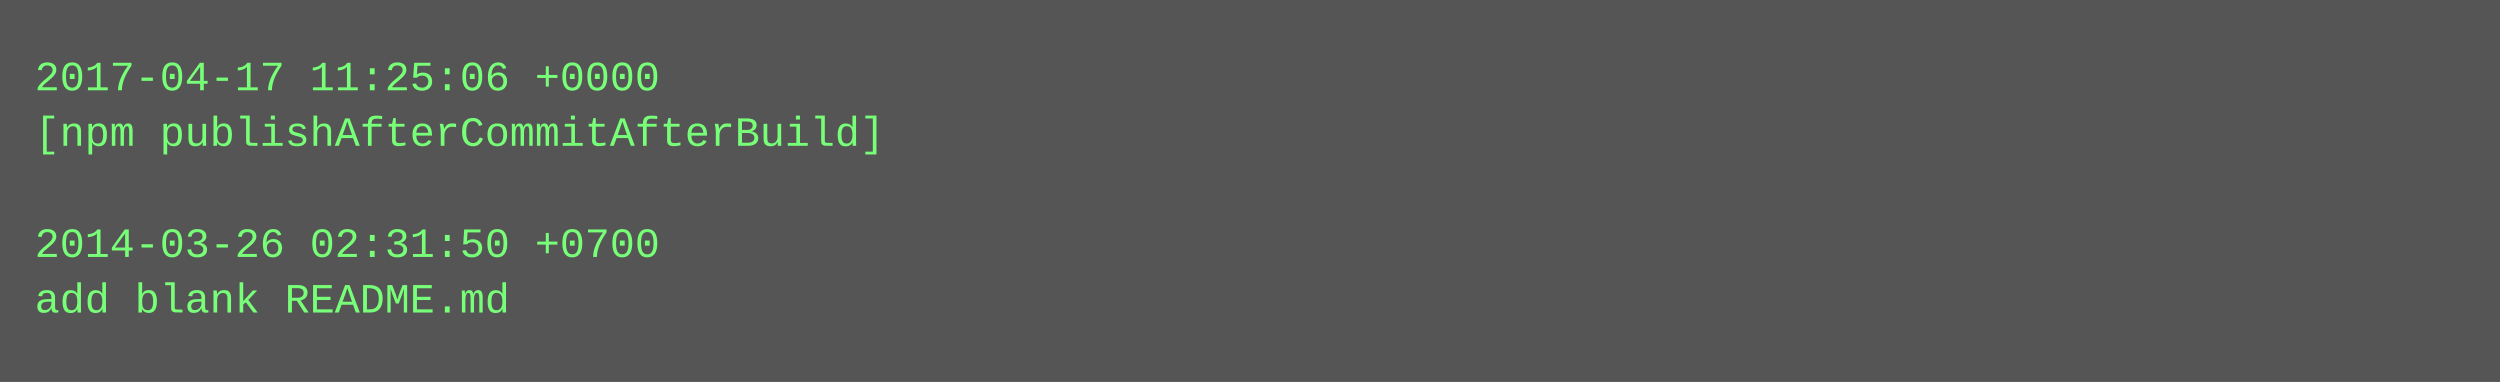
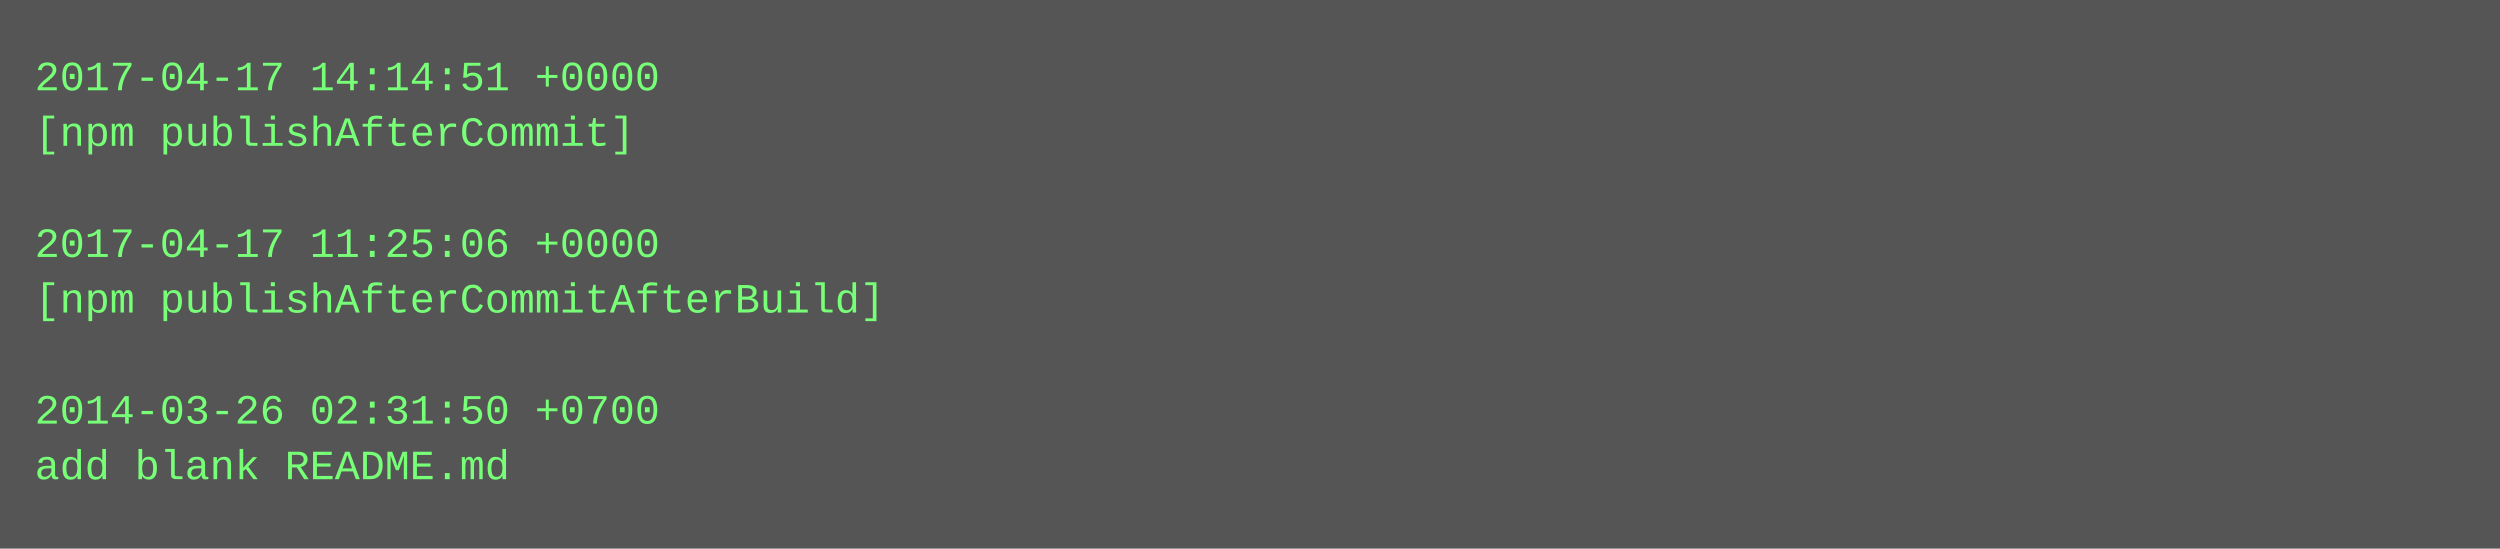
- <svg xmlns="http://www.w3.org/2000/svg" height="110" width="720">
-   <rect height="110" fill="#555" width="720" />
+ <svg xmlns="http://www.w3.org/2000/svg" height="158" width="720">
+   <rect height="158" fill="#555" width="720" />
  <text fill="#7f7" font-family="Courier New" font-size="12" xml:space="preserve">
-     <tspan x="10" y="26">2017-04-17 11:25:06 +0000</tspan>
-     <tspan x="10" y="42">[npm publishAfterCommitAfterBuild]</tspan>
+     <tspan x="10" y="26">2017-04-17 14:14:51 +0000</tspan>
+     <tspan x="10" y="42">[npm publishAfterCommit]</tspan>
    <tspan x="10" y="58" />
-     <tspan x="10" y="74">2014-03-26 02:31:50 +0700</tspan>
-     <tspan x="10" y="90">add blank README.md</tspan>
+     <tspan x="10" y="74">2017-04-17 11:25:06 +0000</tspan>
+     <tspan x="10" y="90">[npm publishAfterCommitAfterBuild]</tspan>
+     <tspan x="10" y="106" />
+     <tspan x="10" y="122">2014-03-26 02:31:50 +0700</tspan>
+     <tspan x="10" y="138">add blank README.md</tspan>
  </text>
</svg>
